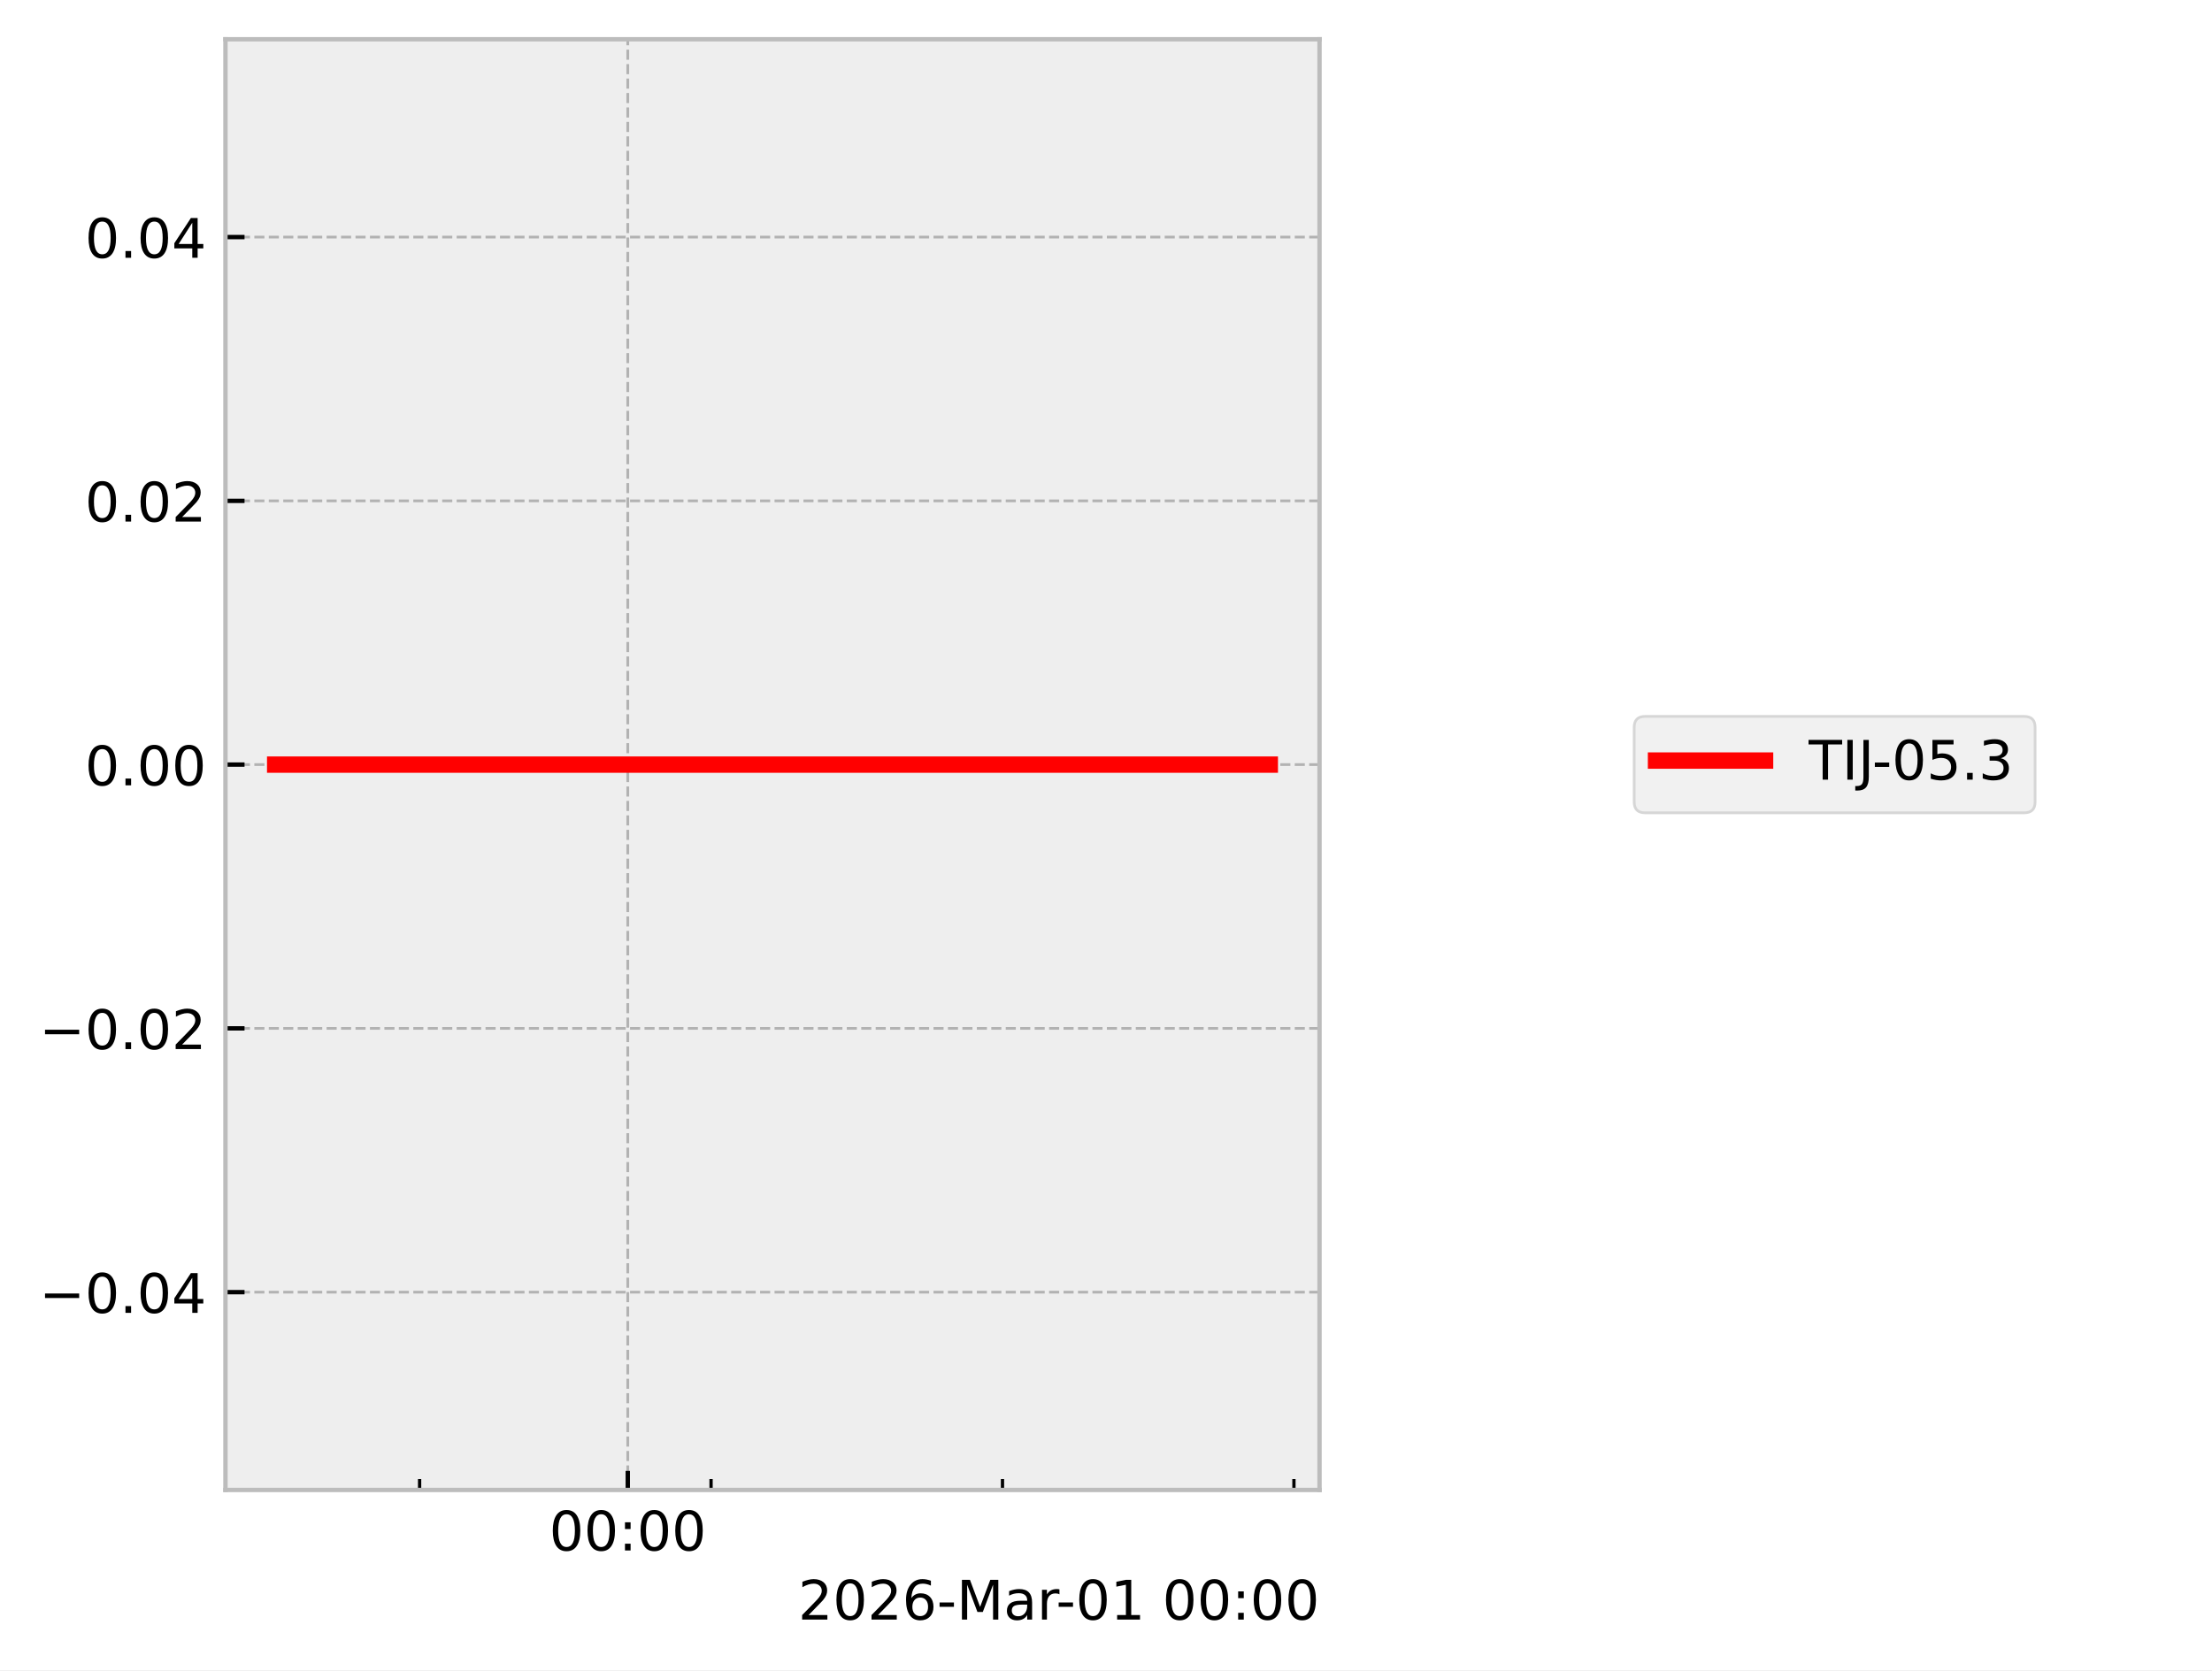
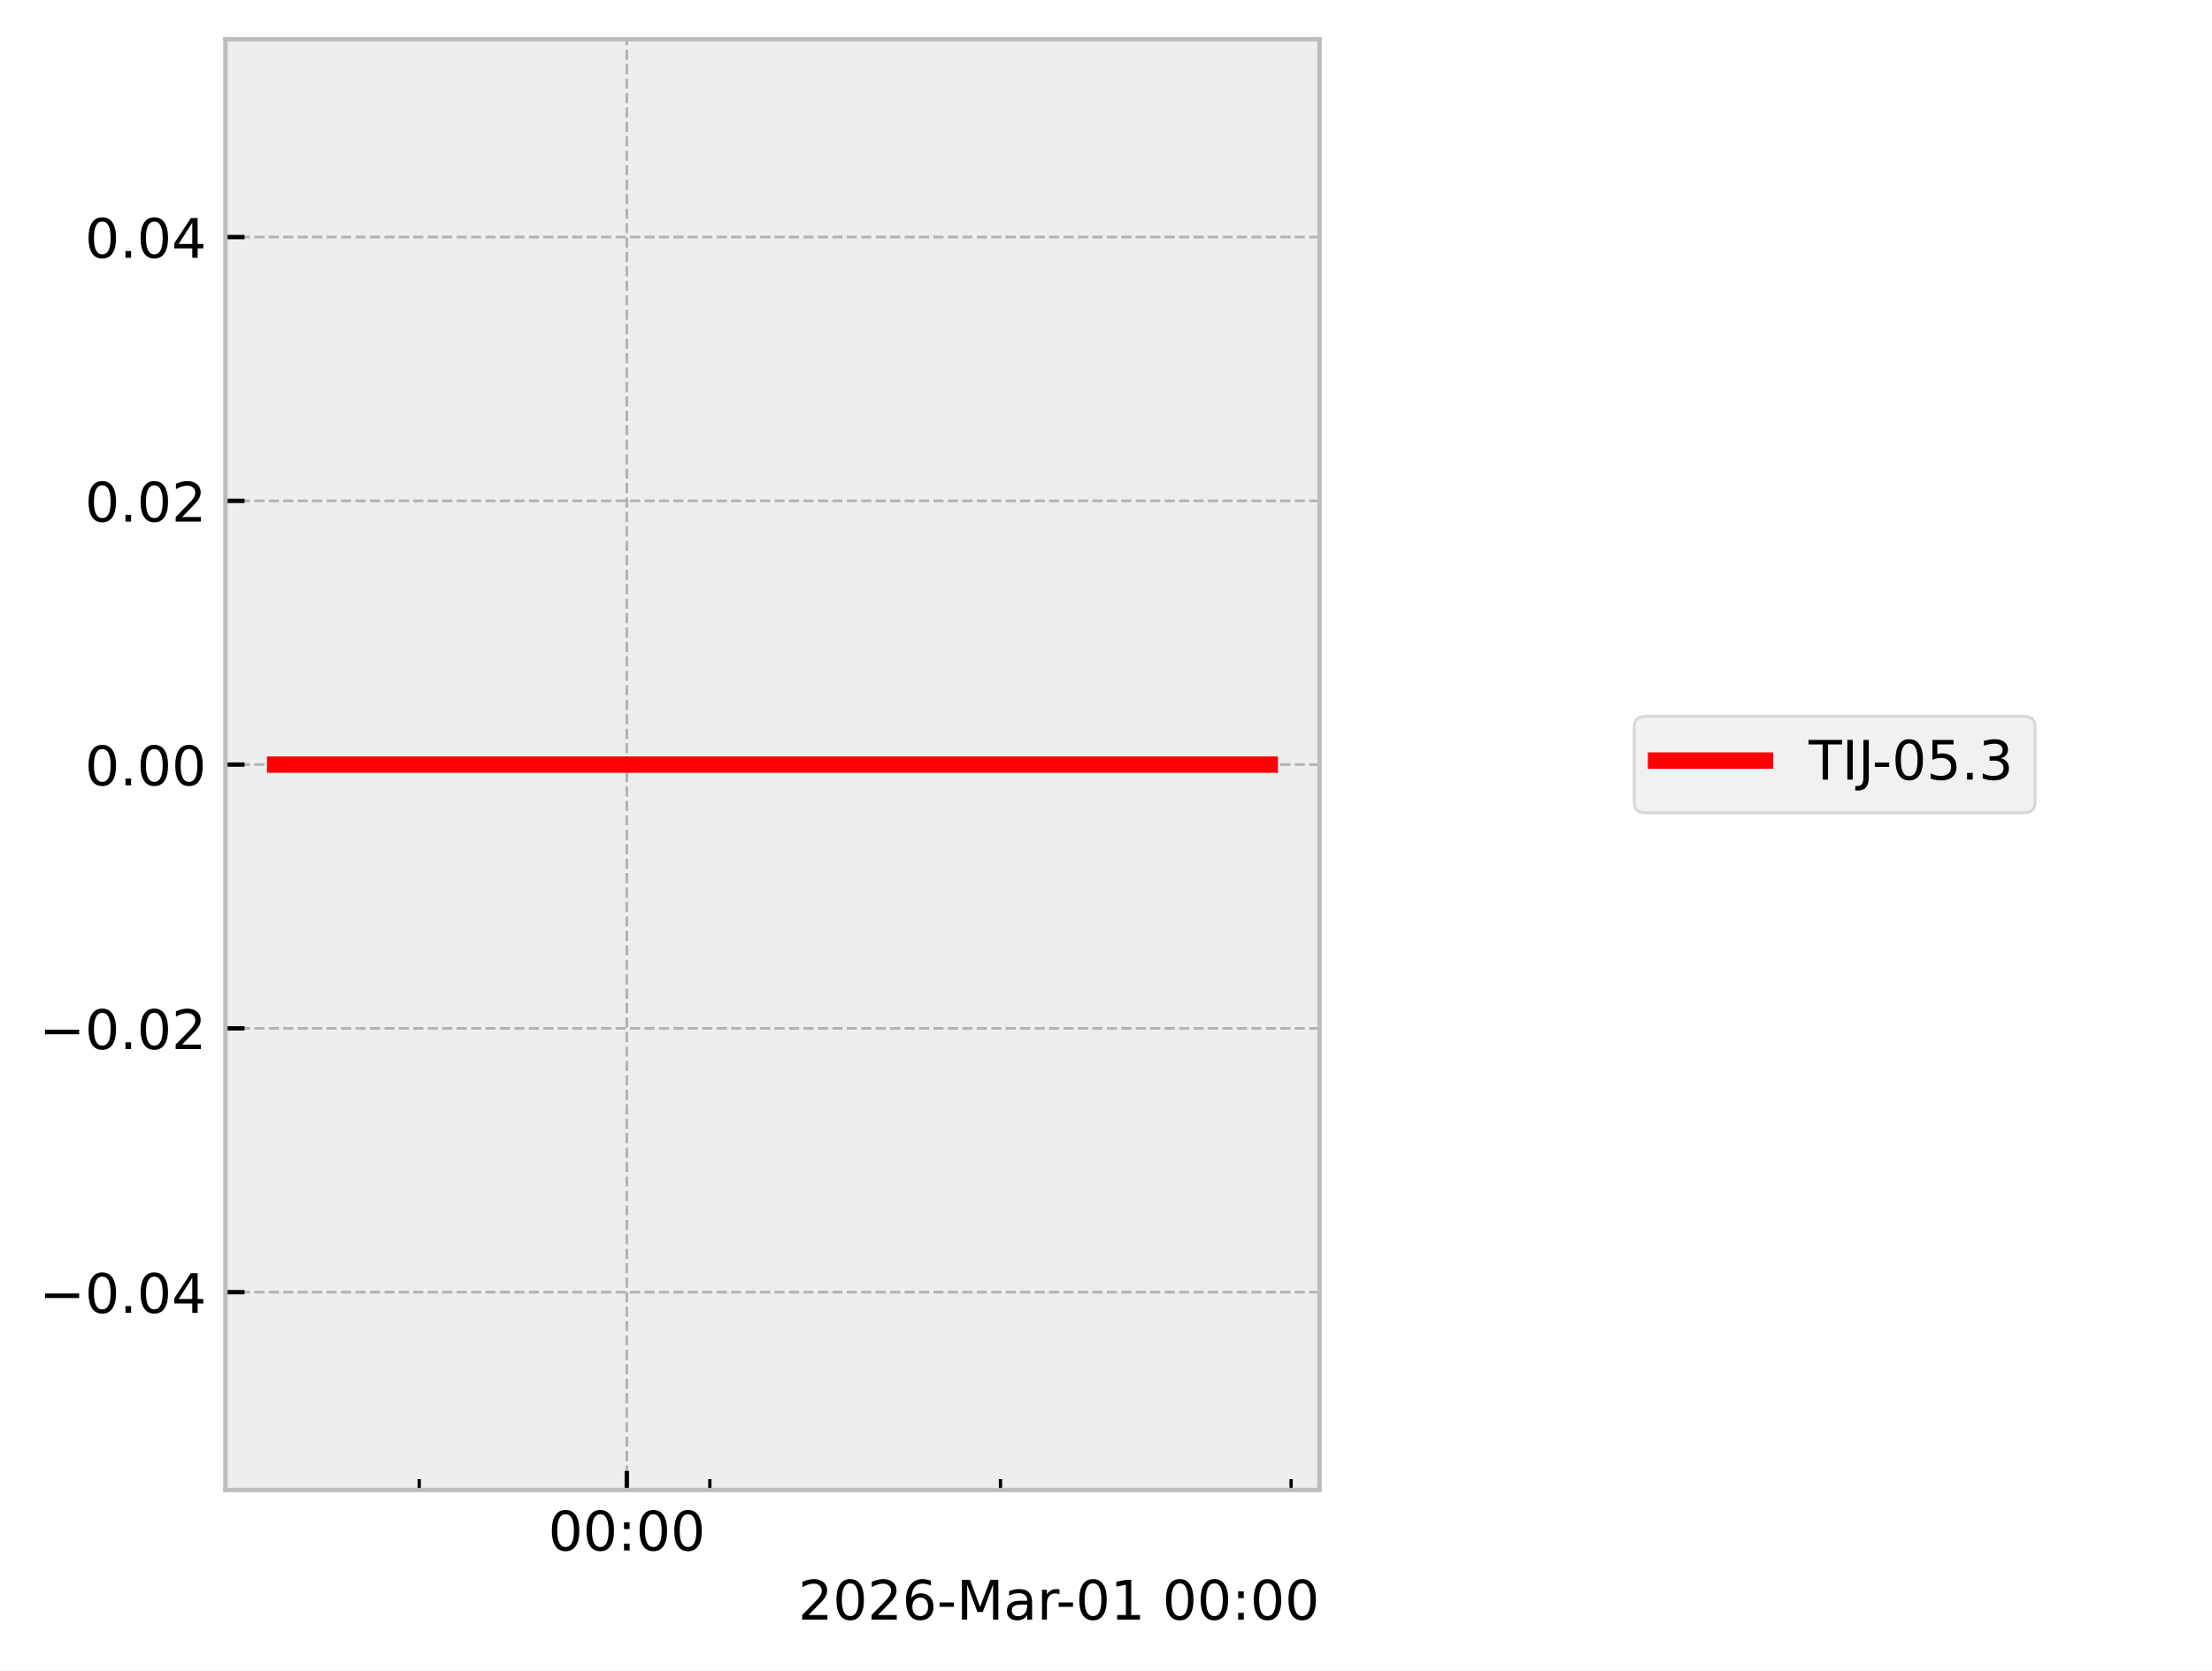
<svg xmlns="http://www.w3.org/2000/svg" xmlns:xlink="http://www.w3.org/1999/xlink" width="405.665pt" height="306.368pt" viewBox="0 0 405.665 306.368" version="1.1">
  <defs>
    <style type="text/css">*{stroke-linejoin: round; stroke-linecap: butt}</style>
  </defs>
  <g id="figure_1">
    <g id="patch_1">
      <path d="M 0 306.368  L 405.665 306.368  L 405.665 0  L 0 0  z " style="fill: #ffffff" />
    </g>
    <g id="axes_1">
      <g id="patch_2">
        <path d="M 41.345 273.312  L 241.991 273.312  L 241.991 7.2  L 41.345 7.2  z " style="fill: #eeeeee" />
      </g>
      <g id="matplotlib.axis_1">
        <g id="xtick_1">
          <g id="line2d_1">
-             <path d="M 115.131 273.312  L 115.131 7.2  " clip-path="url(#p71c88cc00b)" style="fill: none; stroke-dasharray: 1.85,0.8; stroke-dashoffset: 0; stroke: #b2b2b2; stroke-width: 0.5" />
+             <path d="M 114.952 273.312  L 114.952 7.2  " clip-path="url(#pa976bce65e)" style="fill: none; stroke-dasharray: 1.85,0.8; stroke-dashoffset: 0; stroke: #b2b2b2; stroke-width: 0.5" />
          </g>
          <g id="line2d_2">
            <defs>
-               <path id="mc49ccb2250" d="M 0 0  L 0 -3.5  " style="stroke: #000000; stroke-width: 0.8" />
-             </defs>
-             <g>
-               <use xlink:href="#mc49ccb2250" x="115.131" y="273.312" style="stroke: #000000; stroke-width: 0.8" />
+               <path id="m207940505d" d="M 0 0  L 0 -3.5  " style="stroke: #000000; stroke-width: 0.8" />
+             </defs>
+             <g>
+               <use xlink:href="#m207940505d" x="114.952" y="273.312" style="stroke: #000000; stroke-width: 0.8" />
            </g>
          </g>
          <g id="text_1">
-             <g transform="translate(100.7213 284.4104) scale(0.1 -0.1)">
+             <g transform="translate(100.5424 284.4104) scale(0.1 -0.1)">
              <defs>
                <path id="DejaVuSans-30" d="M 2034 4250  Q 1547 4250 1301 3770  Q 1056 3291 1056 2328  Q 1056 1369 1301 889  Q 1547 409 2034 409  Q 2525 409 2770 889  Q 3016 1369 3016 2328  Q 3016 3291 2770 3770  Q 2525 4250 2034 4250  z M 2034 4750  Q 2819 4750 3233 4129  Q 3647 3509 3647 2328  Q 3647 1150 3233 529  Q 2819 -91 2034 -91  Q 1250 -91 836 529  Q 422 1150 422 2328  Q 422 3509 836 4129  Q 1250 4750 2034 4750  z " transform="scale(0.015625)" />
                <path id="DejaVuSans-3a" d="M 750 794  L 1409 794  L 1409 0  L 750 0  L 750 794  z M 750 3309  L 1409 3309  L 1409 2516  L 750 2516  L 750 3309  z " transform="scale(0.015625)" />
              </defs>
              <use xlink:href="#DejaVuSans-30" />
              <use xlink:href="#DejaVuSans-30" transform="translate(63.62305 0)" />
              <use xlink:href="#DejaVuSans-3a" transform="translate(127.2461 0)" />
              <use xlink:href="#DejaVuSans-30" transform="translate(160.9375 0)" />
              <use xlink:href="#DejaVuSans-30" transform="translate(224.5605 0)" />
            </g>
          </g>
        </g>
        <g id="xtick_2">
          <g id="line2d_3">
            <defs>
-               <path id="mda0dfc9222" d="M 0 0  L 0 -2  " style="stroke: #000000; stroke-width: 0.6" />
-             </defs>
-             <g>
-               <use xlink:href="#mda0dfc9222" x="76.953" y="273.312" style="stroke: #000000; stroke-width: 0.6" />
+               <path id="mfbc73e2ae8" d="M 0 0  L 0 -2  " style="stroke: #000000; stroke-width: 0.6" />
+             </defs>
+             <g>
+               <use xlink:href="#mfbc73e2ae8" x="76.88" y="273.312" style="stroke: #000000; stroke-width: 0.6" />
            </g>
          </g>
        </g>
        <g id="xtick_3">
          <g id="line2d_4">
            <g>
-               <use xlink:href="#mda0dfc9222" x="130.402" y="273.312" style="stroke: #000000; stroke-width: 0.6" />
+               <use xlink:href="#mfbc73e2ae8" x="130.18" y="273.312" style="stroke: #000000; stroke-width: 0.6" />
            </g>
          </g>
        </g>
        <g id="xtick_4">
          <g id="line2d_5">
            <g>
-               <use xlink:href="#mda0dfc9222" x="183.85" y="273.312" style="stroke: #000000; stroke-width: 0.6" />
+               <use xlink:href="#mfbc73e2ae8" x="183.481" y="273.312" style="stroke: #000000; stroke-width: 0.6" />
            </g>
          </g>
        </g>
        <g id="xtick_5">
          <g id="line2d_6">
            <g>
-               <use xlink:href="#mda0dfc9222" x="237.298" y="273.312" style="stroke: #000000; stroke-width: 0.6" />
+               <use xlink:href="#mfbc73e2ae8" x="236.781" y="273.312" style="stroke: #000000; stroke-width: 0.6" />
            </g>
          </g>
        </g>
        <g id="text_2">
          <g transform="translate(146.3741 297.0886) scale(0.1 -0.1)">
            <defs>
              <path id="DejaVuSans-32" d="M 1228 531  L 3431 531  L 3431 0  L 469 0  L 469 531  Q 828 903 1448 1529  Q 2069 2156 2228 2338  Q 2531 2678 2651 2914  Q 2772 3150 2772 3378  Q 2772 3750 2511 3984  Q 2250 4219 1831 4219  Q 1534 4219 1204 4116  Q 875 4013 500 3803  L 500 4441  Q 881 4594 1212 4672  Q 1544 4750 1819 4750  Q 2544 4750 2975 4387  Q 3406 4025 3406 3419  Q 3406 3131 3298 2873  Q 3191 2616 2906 2266  Q 2828 2175 2409 1742  Q 1991 1309 1228 531  z " transform="scale(0.015625)" />
              <path id="DejaVuSans-36" d="M 2113 2584  Q 1688 2584 1439 2293  Q 1191 2003 1191 1497  Q 1191 994 1439 701  Q 1688 409 2113 409  Q 2538 409 2786 701  Q 3034 994 3034 1497  Q 3034 2003 2786 2293  Q 2538 2584 2113 2584  z M 3366 4563  L 3366 3988  Q 3128 4100 2886 4159  Q 2644 4219 2406 4219  Q 1781 4219 1451 3797  Q 1122 3375 1075 2522  Q 1259 2794 1537 2939  Q 1816 3084 2150 3084  Q 2853 3084 3261 2657  Q 3669 2231 3669 1497  Q 3669 778 3244 343  Q 2819 -91 2113 -91  Q 1303 -91 875 529  Q 447 1150 447 2328  Q 447 3434 972 4092  Q 1497 4750 2381 4750  Q 2619 4750 2861 4703  Q 3103 4656 3366 4563  z " transform="scale(0.015625)" />
              <path id="DejaVuSans-2d" d="M 313 2009  L 1997 2009  L 1997 1497  L 313 1497  L 313 2009  z " transform="scale(0.015625)" />
              <path id="DejaVuSans-4d" d="M 628 4666  L 1569 4666  L 2759 1491  L 3956 4666  L 4897 4666  L 4897 0  L 4281 0  L 4281 4097  L 3078 897  L 2444 897  L 1241 4097  L 1241 0  L 628 0  L 628 4666  z " transform="scale(0.015625)" />
              <path id="DejaVuSans-61" d="M 2194 1759  Q 1497 1759 1228 1600  Q 959 1441 959 1056  Q 959 750 1161 570  Q 1363 391 1709 391  Q 2188 391 2477 730  Q 2766 1069 2766 1631  L 2766 1759  L 2194 1759  z M 3341 1997  L 3341 0  L 2766 0  L 2766 531  Q 2569 213 2275 61  Q 1981 -91 1556 -91  Q 1019 -91 701 211  Q 384 513 384 1019  Q 384 1609 779 1909  Q 1175 2209 1959 2209  L 2766 2209  L 2766 2266  Q 2766 2663 2505 2880  Q 2244 3097 1772 3097  Q 1472 3097 1187 3025  Q 903 2953 641 2809  L 641 3341  Q 956 3463 1253 3523  Q 1550 3584 1831 3584  Q 2591 3584 2966 3190  Q 3341 2797 3341 1997  z " transform="scale(0.015625)" />
              <path id="DejaVuSans-72" d="M 2631 2963  Q 2534 3019 2420 3045  Q 2306 3072 2169 3072  Q 1681 3072 1420 2755  Q 1159 2438 1159 1844  L 1159 0  L 581 0  L 581 3500  L 1159 3500  L 1159 2956  Q 1341 3275 1631 3429  Q 1922 3584 2338 3584  Q 2397 3584 2469 3576  Q 2541 3569 2628 3553  L 2631 2963  z " transform="scale(0.015625)" />
              <path id="DejaVuSans-31" d="M 794 531  L 1825 531  L 1825 4091  L 703 3866  L 703 4441  L 1819 4666  L 2450 4666  L 2450 531  L 3481 531  L 3481 0  L 794 0  L 794 531  z " transform="scale(0.015625)" />
              <path id="DejaVuSans-20" transform="scale(0.015625)" />
            </defs>
            <use xlink:href="#DejaVuSans-32" />
            <use xlink:href="#DejaVuSans-30" transform="translate(63.62305 0)" />
            <use xlink:href="#DejaVuSans-32" transform="translate(127.2461 0)" />
            <use xlink:href="#DejaVuSans-36" transform="translate(190.8691 0)" />
            <use xlink:href="#DejaVuSans-2d" transform="translate(254.4922 0)" />
            <use xlink:href="#DejaVuSans-4d" transform="translate(290.5762 0)" />
            <use xlink:href="#DejaVuSans-61" transform="translate(376.8555 0)" />
            <use xlink:href="#DejaVuSans-72" transform="translate(438.1348 0)" />
            <use xlink:href="#DejaVuSans-2d" transform="translate(472.873 0)" />
            <use xlink:href="#DejaVuSans-30" transform="translate(508.957 0)" />
            <use xlink:href="#DejaVuSans-31" transform="translate(572.5801 0)" />
            <use xlink:href="#DejaVuSans-20" transform="translate(636.2031 0)" />
            <use xlink:href="#DejaVuSans-30" transform="translate(667.9902 0)" />
            <use xlink:href="#DejaVuSans-30" transform="translate(731.6133 0)" />
            <use xlink:href="#DejaVuSans-3a" transform="translate(795.2363 0)" />
            <use xlink:href="#DejaVuSans-30" transform="translate(828.9277 0)" />
            <use xlink:href="#DejaVuSans-30" transform="translate(892.5508 0)" />
          </g>
        </g>
      </g>
      <g id="matplotlib.axis_2">
        <g id="ytick_1">
          <g id="line2d_7">
-             <path d="M 41.345 237.024  L 241.991 237.024  " clip-path="url(#p71c88cc00b)" style="fill: none; stroke-dasharray: 1.85,0.8; stroke-dashoffset: 0; stroke: #b2b2b2; stroke-width: 0.5" />
+             <path d="M 41.345 237.024  L 241.991 237.024  " clip-path="url(#pa976bce65e)" style="fill: none; stroke-dasharray: 1.85,0.8; stroke-dashoffset: 0; stroke: #b2b2b2; stroke-width: 0.5" />
          </g>
          <g id="line2d_8">
            <defs>
-               <path id="m2d5a6d7638" d="M 0 0  L 3.5 0  " style="stroke: #000000; stroke-width: 0.8" />
-             </defs>
-             <g>
-               <use xlink:href="#m2d5a6d7638" x="41.345" y="237.024" style="stroke: #000000; stroke-width: 0.8" />
+               <path id="m8b2111c6d6" d="M 0 0  L 3.5 0  " style="stroke: #000000; stroke-width: 0.8" />
+             </defs>
+             <g>
+               <use xlink:href="#m8b2111c6d6" x="41.345" y="237.024" style="stroke: #000000; stroke-width: 0.8" />
            </g>
          </g>
          <g id="text_3">
            <g transform="translate(7.2 240.8232) scale(0.1 -0.1)">
              <defs>
                <path id="DejaVuSans-2212" d="M 678 2272  L 4684 2272  L 4684 1741  L 678 1741  L 678 2272  z " transform="scale(0.015625)" />
                <path id="DejaVuSans-2e" d="M 684 794  L 1344 794  L 1344 0  L 684 0  L 684 794  z " transform="scale(0.015625)" />
                <path id="DejaVuSans-34" d="M 2419 4116  L 825 1625  L 2419 1625  L 2419 4116  z M 2253 4666  L 3047 4666  L 3047 1625  L 3713 1625  L 3713 1100  L 3047 1100  L 3047 0  L 2419 0  L 2419 1100  L 313 1100  L 313 1709  L 2253 4666  z " transform="scale(0.015625)" />
              </defs>
              <use xlink:href="#DejaVuSans-2212" />
              <use xlink:href="#DejaVuSans-30" transform="translate(83.78906 0)" />
              <use xlink:href="#DejaVuSans-2e" transform="translate(147.4121 0)" />
              <use xlink:href="#DejaVuSans-30" transform="translate(179.1992 0)" />
              <use xlink:href="#DejaVuSans-34" transform="translate(242.8223 0)" />
            </g>
          </g>
        </g>
        <g id="ytick_2">
          <g id="line2d_9">
-             <path d="M 41.345 188.64  L 241.991 188.64  " clip-path="url(#p71c88cc00b)" style="fill: none; stroke-dasharray: 1.85,0.8; stroke-dashoffset: 0; stroke: #b2b2b2; stroke-width: 0.5" />
+             <path d="M 41.345 188.64  L 241.991 188.64  " clip-path="url(#pa976bce65e)" style="fill: none; stroke-dasharray: 1.85,0.8; stroke-dashoffset: 0; stroke: #b2b2b2; stroke-width: 0.5" />
          </g>
          <g id="line2d_10">
            <g>
-               <use xlink:href="#m2d5a6d7638" x="41.345" y="188.64" style="stroke: #000000; stroke-width: 0.8" />
+               <use xlink:href="#m8b2111c6d6" x="41.345" y="188.64" style="stroke: #000000; stroke-width: 0.8" />
            </g>
          </g>
          <g id="text_4">
            <g transform="translate(7.2 192.4392) scale(0.1 -0.1)">
              <use xlink:href="#DejaVuSans-2212" />
              <use xlink:href="#DejaVuSans-30" transform="translate(83.78906 0)" />
              <use xlink:href="#DejaVuSans-2e" transform="translate(147.4121 0)" />
              <use xlink:href="#DejaVuSans-30" transform="translate(179.1992 0)" />
              <use xlink:href="#DejaVuSans-32" transform="translate(242.8223 0)" />
            </g>
          </g>
        </g>
        <g id="ytick_3">
          <g id="line2d_11">
-             <path d="M 41.345 140.256  L 241.991 140.256  " clip-path="url(#p71c88cc00b)" style="fill: none; stroke-dasharray: 1.85,0.8; stroke-dashoffset: 0; stroke: #b2b2b2; stroke-width: 0.5" />
+             <path d="M 41.345 140.256  L 241.991 140.256  " clip-path="url(#pa976bce65e)" style="fill: none; stroke-dasharray: 1.85,0.8; stroke-dashoffset: 0; stroke: #b2b2b2; stroke-width: 0.5" />
          </g>
          <g id="line2d_12">
            <g>
-               <use xlink:href="#m2d5a6d7638" x="41.345" y="140.256" style="stroke: #000000; stroke-width: 0.8" />
+               <use xlink:href="#m8b2111c6d6" x="41.345" y="140.256" style="stroke: #000000; stroke-width: 0.8" />
            </g>
          </g>
          <g id="text_5">
            <g transform="translate(15.57969 144.0552) scale(0.1 -0.1)">
              <use xlink:href="#DejaVuSans-30" />
              <use xlink:href="#DejaVuSans-2e" transform="translate(63.62305 0)" />
              <use xlink:href="#DejaVuSans-30" transform="translate(95.41016 0)" />
              <use xlink:href="#DejaVuSans-30" transform="translate(159.0332 0)" />
            </g>
          </g>
        </g>
        <g id="ytick_4">
          <g id="line2d_13">
-             <path d="M 41.345 91.872  L 241.991 91.872  " clip-path="url(#p71c88cc00b)" style="fill: none; stroke-dasharray: 1.85,0.8; stroke-dashoffset: 0; stroke: #b2b2b2; stroke-width: 0.5" />
+             <path d="M 41.345 91.872  L 241.991 91.872  " clip-path="url(#pa976bce65e)" style="fill: none; stroke-dasharray: 1.85,0.8; stroke-dashoffset: 0; stroke: #b2b2b2; stroke-width: 0.5" />
          </g>
          <g id="line2d_14">
            <g>
-               <use xlink:href="#m2d5a6d7638" x="41.345" y="91.872" style="stroke: #000000; stroke-width: 0.8" />
+               <use xlink:href="#m8b2111c6d6" x="41.345" y="91.872" style="stroke: #000000; stroke-width: 0.8" />
            </g>
          </g>
          <g id="text_6">
            <g transform="translate(15.57969 95.67122) scale(0.1 -0.1)">
              <use xlink:href="#DejaVuSans-30" />
              <use xlink:href="#DejaVuSans-2e" transform="translate(63.62305 0)" />
              <use xlink:href="#DejaVuSans-30" transform="translate(95.41016 0)" />
              <use xlink:href="#DejaVuSans-32" transform="translate(159.0332 0)" />
            </g>
          </g>
        </g>
        <g id="ytick_5">
          <g id="line2d_15">
-             <path d="M 41.345 43.488  L 241.991 43.488  " clip-path="url(#p71c88cc00b)" style="fill: none; stroke-dasharray: 1.85,0.8; stroke-dashoffset: 0; stroke: #b2b2b2; stroke-width: 0.5" />
+             <path d="M 41.345 43.488  L 241.991 43.488  " clip-path="url(#pa976bce65e)" style="fill: none; stroke-dasharray: 1.85,0.8; stroke-dashoffset: 0; stroke: #b2b2b2; stroke-width: 0.5" />
          </g>
          <g id="line2d_16">
            <g>
-               <use xlink:href="#m2d5a6d7638" x="41.345" y="43.488" style="stroke: #000000; stroke-width: 0.8" />
+               <use xlink:href="#m8b2111c6d6" x="41.345" y="43.488" style="stroke: #000000; stroke-width: 0.8" />
            </g>
          </g>
          <g id="text_7">
            <g transform="translate(15.57969 47.28722) scale(0.1 -0.1)">
              <use xlink:href="#DejaVuSans-30" />
              <use xlink:href="#DejaVuSans-2e" transform="translate(63.62305 0)" />
              <use xlink:href="#DejaVuSans-30" transform="translate(95.41016 0)" />
              <use xlink:href="#DejaVuSans-34" transform="translate(159.0332 0)" />
            </g>
          </g>
        </g>
      </g>
      <g id="line2d_17">
-         <path d="M 50.466 140.256  L 232.372 140.256  L 232.617 140.256  L 232.871 140.256  " clip-path="url(#p71c88cc00b)" style="fill: none; stroke: #ff0000; stroke-width: 3; stroke-linecap: square" />
+         <path d="M 50.466 140.256  L 231.869 140.256  L 232.113 140.256  L 232.613 140.256  L 232.871 140.256  " clip-path="url(#pa976bce65e)" style="fill: none; stroke: #ff0000; stroke-width: 3; stroke-linecap: square" />
      </g>
      <g id="patch_3">
        <path d="M 41.345 273.312  L 41.345 7.2  " style="fill: none; stroke: #bcbcbc; stroke-width: 0.8; stroke-linejoin: miter; stroke-linecap: square" />
      </g>
      <g id="patch_4">
        <path d="M 241.991 273.312  L 241.991 7.2  " style="fill: none; stroke: #bcbcbc; stroke-width: 0.8; stroke-linejoin: miter; stroke-linecap: square" />
      </g>
      <g id="patch_5">
        <path d="M 41.345 273.312  L 241.991 273.312  " style="fill: none; stroke: #bcbcbc; stroke-width: 0.8; stroke-linejoin: miter; stroke-linecap: square" />
      </g>
      <g id="patch_6">
        <path d="M 41.345 7.2  L 241.991 7.2  " style="fill: none; stroke: #bcbcbc; stroke-width: 0.8; stroke-linejoin: miter; stroke-linecap: square" />
      </g>
    </g>
    <g id="axes_2">
      <g id="legend_1">
        <g id="patch_7">
          <path d="M 301.702 149.095  L 371.22 149.095  Q 373.22 149.095 373.22 147.095  L 373.22 133.417  Q 373.22 131.417 371.22 131.417  L 301.702 131.417  Q 299.702 131.417 299.702 133.417  L 299.702 147.095  Q 299.702 149.095 301.702 149.095  z " style="fill: #eeeeee; opacity: 0.8; stroke: #cccccc; stroke-width: 0.5; stroke-linejoin: miter" />
        </g>
        <g id="line2d_18">
          <path d="M 303.702 139.515  L 313.702 139.515  L 323.702 139.515  " style="fill: none; stroke: #ff0000; stroke-width: 3; stroke-linecap: square" />
        </g>
        <g id="text_8">
          <g transform="translate(331.7016 143.0154) scale(0.1 -0.1)">
            <defs>
              <path id="DejaVuSans-54" d="M -19 4666  L 3928 4666  L 3928 4134  L 2272 4134  L 2272 0  L 1638 0  L 1638 4134  L -19 4134  L -19 4666  z " transform="scale(0.015625)" />
              <path id="DejaVuSans-49" d="M 628 4666  L 1259 4666  L 1259 0  L 628 0  L 628 4666  z " transform="scale(0.015625)" />
              <path id="DejaVuSans-4a" d="M 628 4666  L 1259 4666  L 1259 325  Q 1259 -519 939 -900  Q 619 -1281 -91 -1281  L -331 -1281  L -331 -750  L -134 -750  Q 284 -750 456 -515  Q 628 -281 628 325  L 628 4666  z " transform="scale(0.015625)" />
              <path id="DejaVuSans-35" d="M 691 4666  L 3169 4666  L 3169 4134  L 1269 4134  L 1269 2991  Q 1406 3038 1543 3061  Q 1681 3084 1819 3084  Q 2600 3084 3056 2656  Q 3513 2228 3513 1497  Q 3513 744 3044 326  Q 2575 -91 1722 -91  Q 1428 -91 1123 -41  Q 819 9 494 109  L 494 744  Q 775 591 1075 516  Q 1375 441 1709 441  Q 2250 441 2565 725  Q 2881 1009 2881 1497  Q 2881 1984 2565 2268  Q 2250 2553 1709 2553  Q 1456 2553 1204 2497  Q 953 2441 691 2322  L 691 4666  z " transform="scale(0.015625)" />
              <path id="DejaVuSans-33" d="M 2597 2516  Q 3050 2419 3304 2112  Q 3559 1806 3559 1356  Q 3559 666 3084 287  Q 2609 -91 1734 -91  Q 1441 -91 1130 -33  Q 819 25 488 141  L 488 750  Q 750 597 1062 519  Q 1375 441 1716 441  Q 2309 441 2620 675  Q 2931 909 2931 1356  Q 2931 1769 2642 2001  Q 2353 2234 1838 2234  L 1294 2234  L 1294 2753  L 1863 2753  Q 2328 2753 2575 2939  Q 2822 3125 2822 3475  Q 2822 3834 2567 4026  Q 2313 4219 1838 4219  Q 1578 4219 1281 4162  Q 984 4106 628 3988  L 628 4550  Q 988 4650 1302 4700  Q 1616 4750 1894 4750  Q 2613 4750 3031 4423  Q 3450 4097 3450 3541  Q 3450 3153 3228 2886  Q 3006 2619 2597 2516  z " transform="scale(0.015625)" />
            </defs>
            <use xlink:href="#DejaVuSans-54" />
            <use xlink:href="#DejaVuSans-49" transform="translate(61.08398 0)" />
            <use xlink:href="#DejaVuSans-4a" transform="translate(90.57617 0)" />
            <use xlink:href="#DejaVuSans-2d" transform="translate(116.4434 0)" />
            <use xlink:href="#DejaVuSans-30" transform="translate(152.5273 0)" />
            <use xlink:href="#DejaVuSans-35" transform="translate(216.1504 0)" />
            <use xlink:href="#DejaVuSans-2e" transform="translate(279.7734 0)" />
            <use xlink:href="#DejaVuSans-33" transform="translate(311.5605 0)" />
          </g>
        </g>
      </g>
    </g>
  </g>
  <defs>
-     <clipPath id="p71c88cc00b">
+     <clipPath id="pa976bce65e">
      <rect x="41.345" y="7.2" width="200.646" height="266.112" />
    </clipPath>
  </defs>
</svg>
